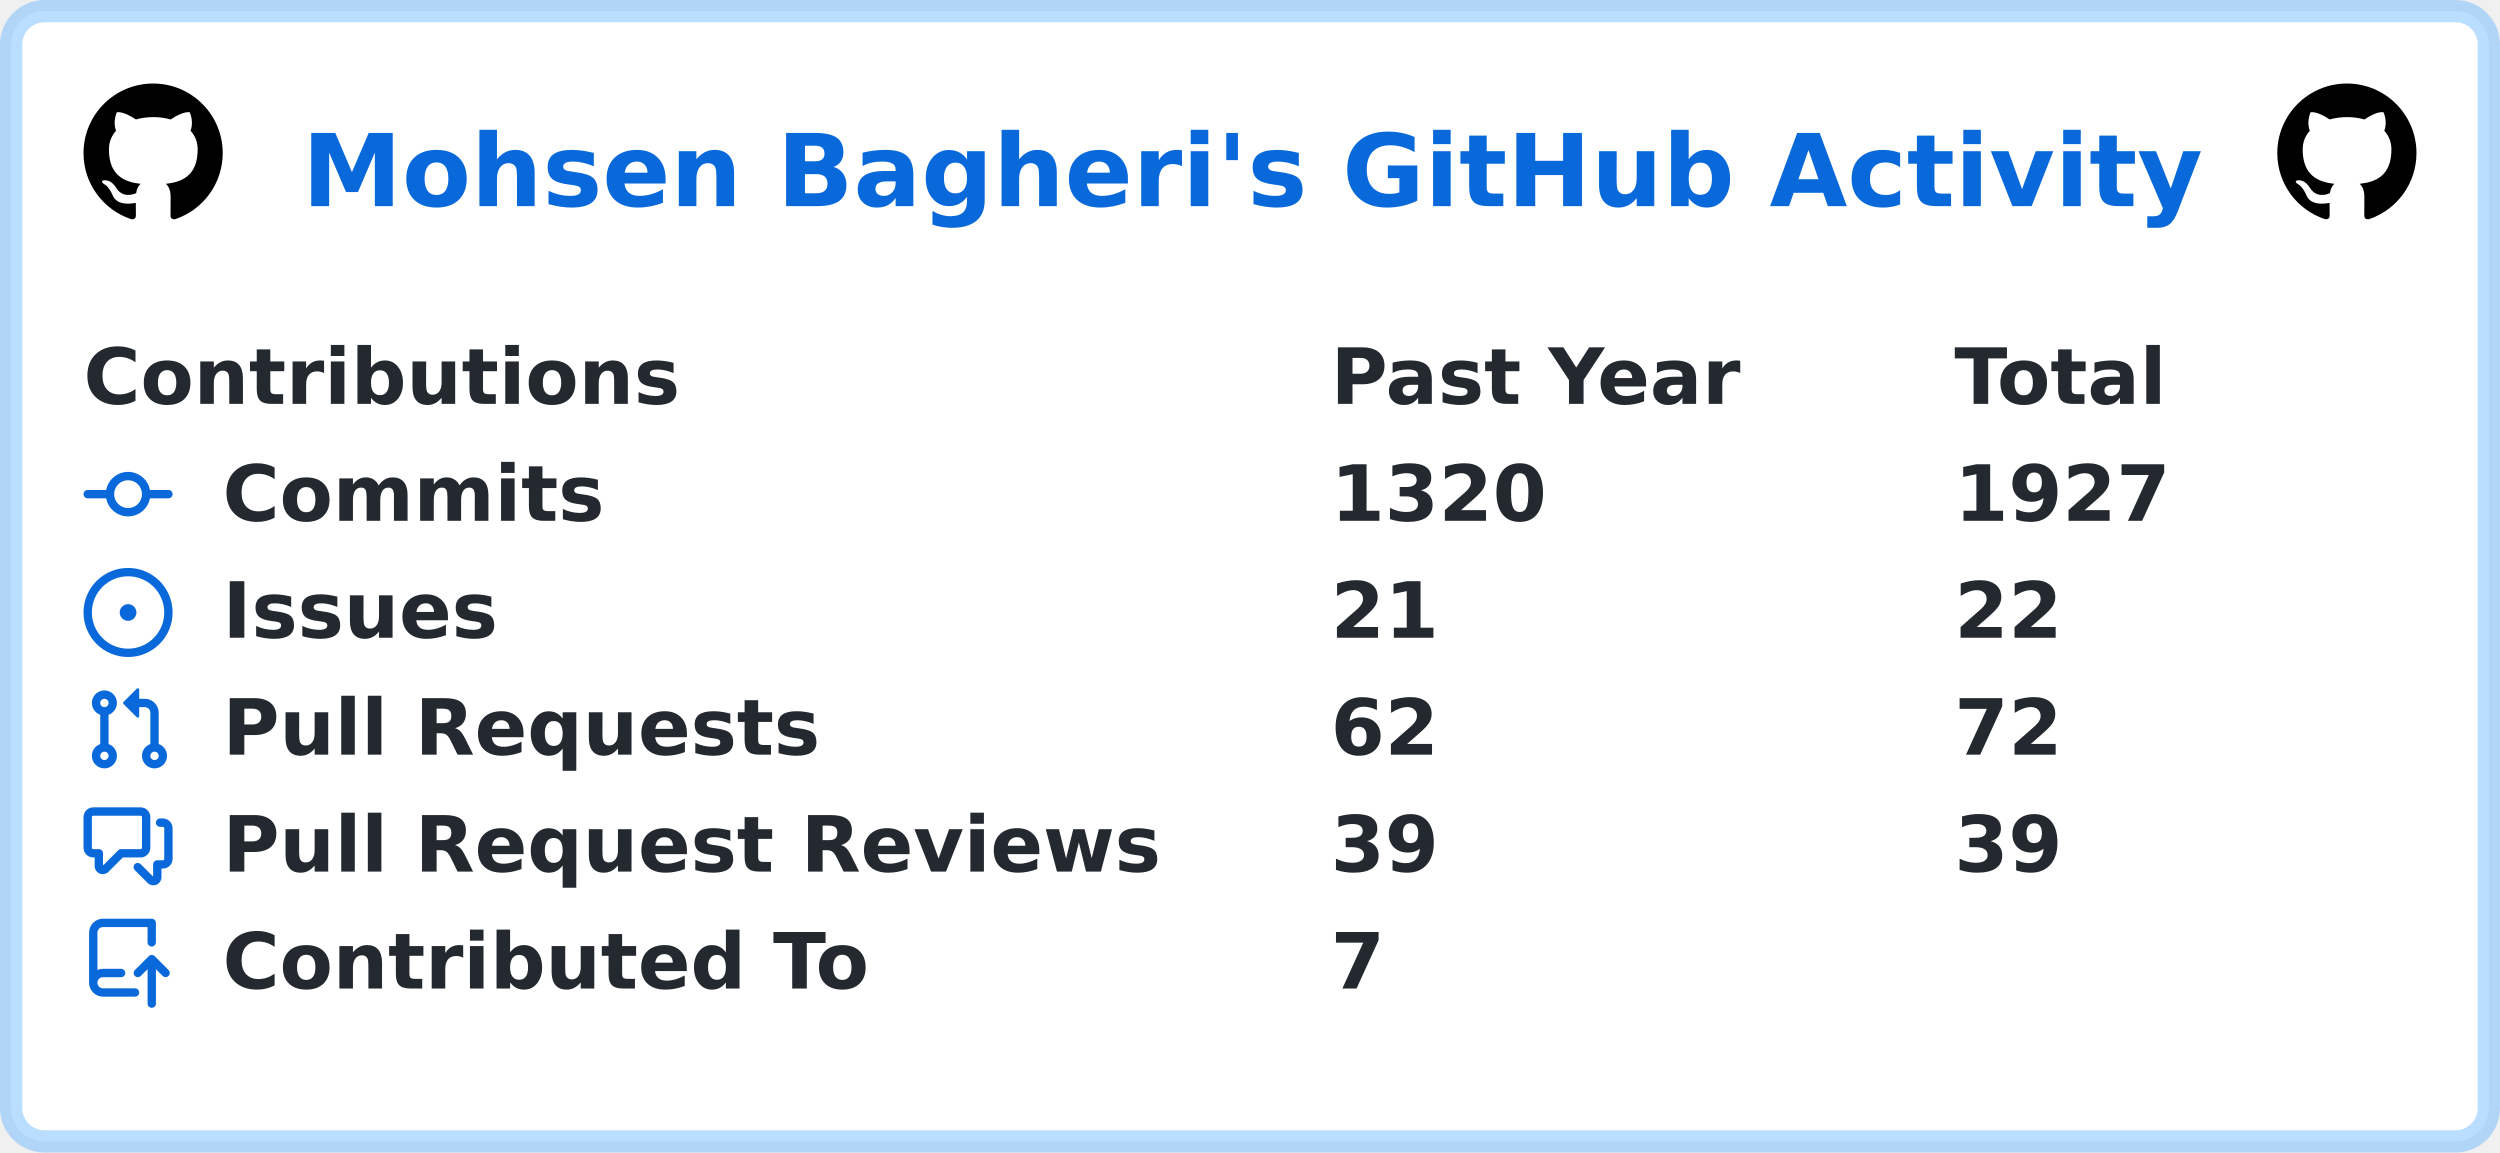
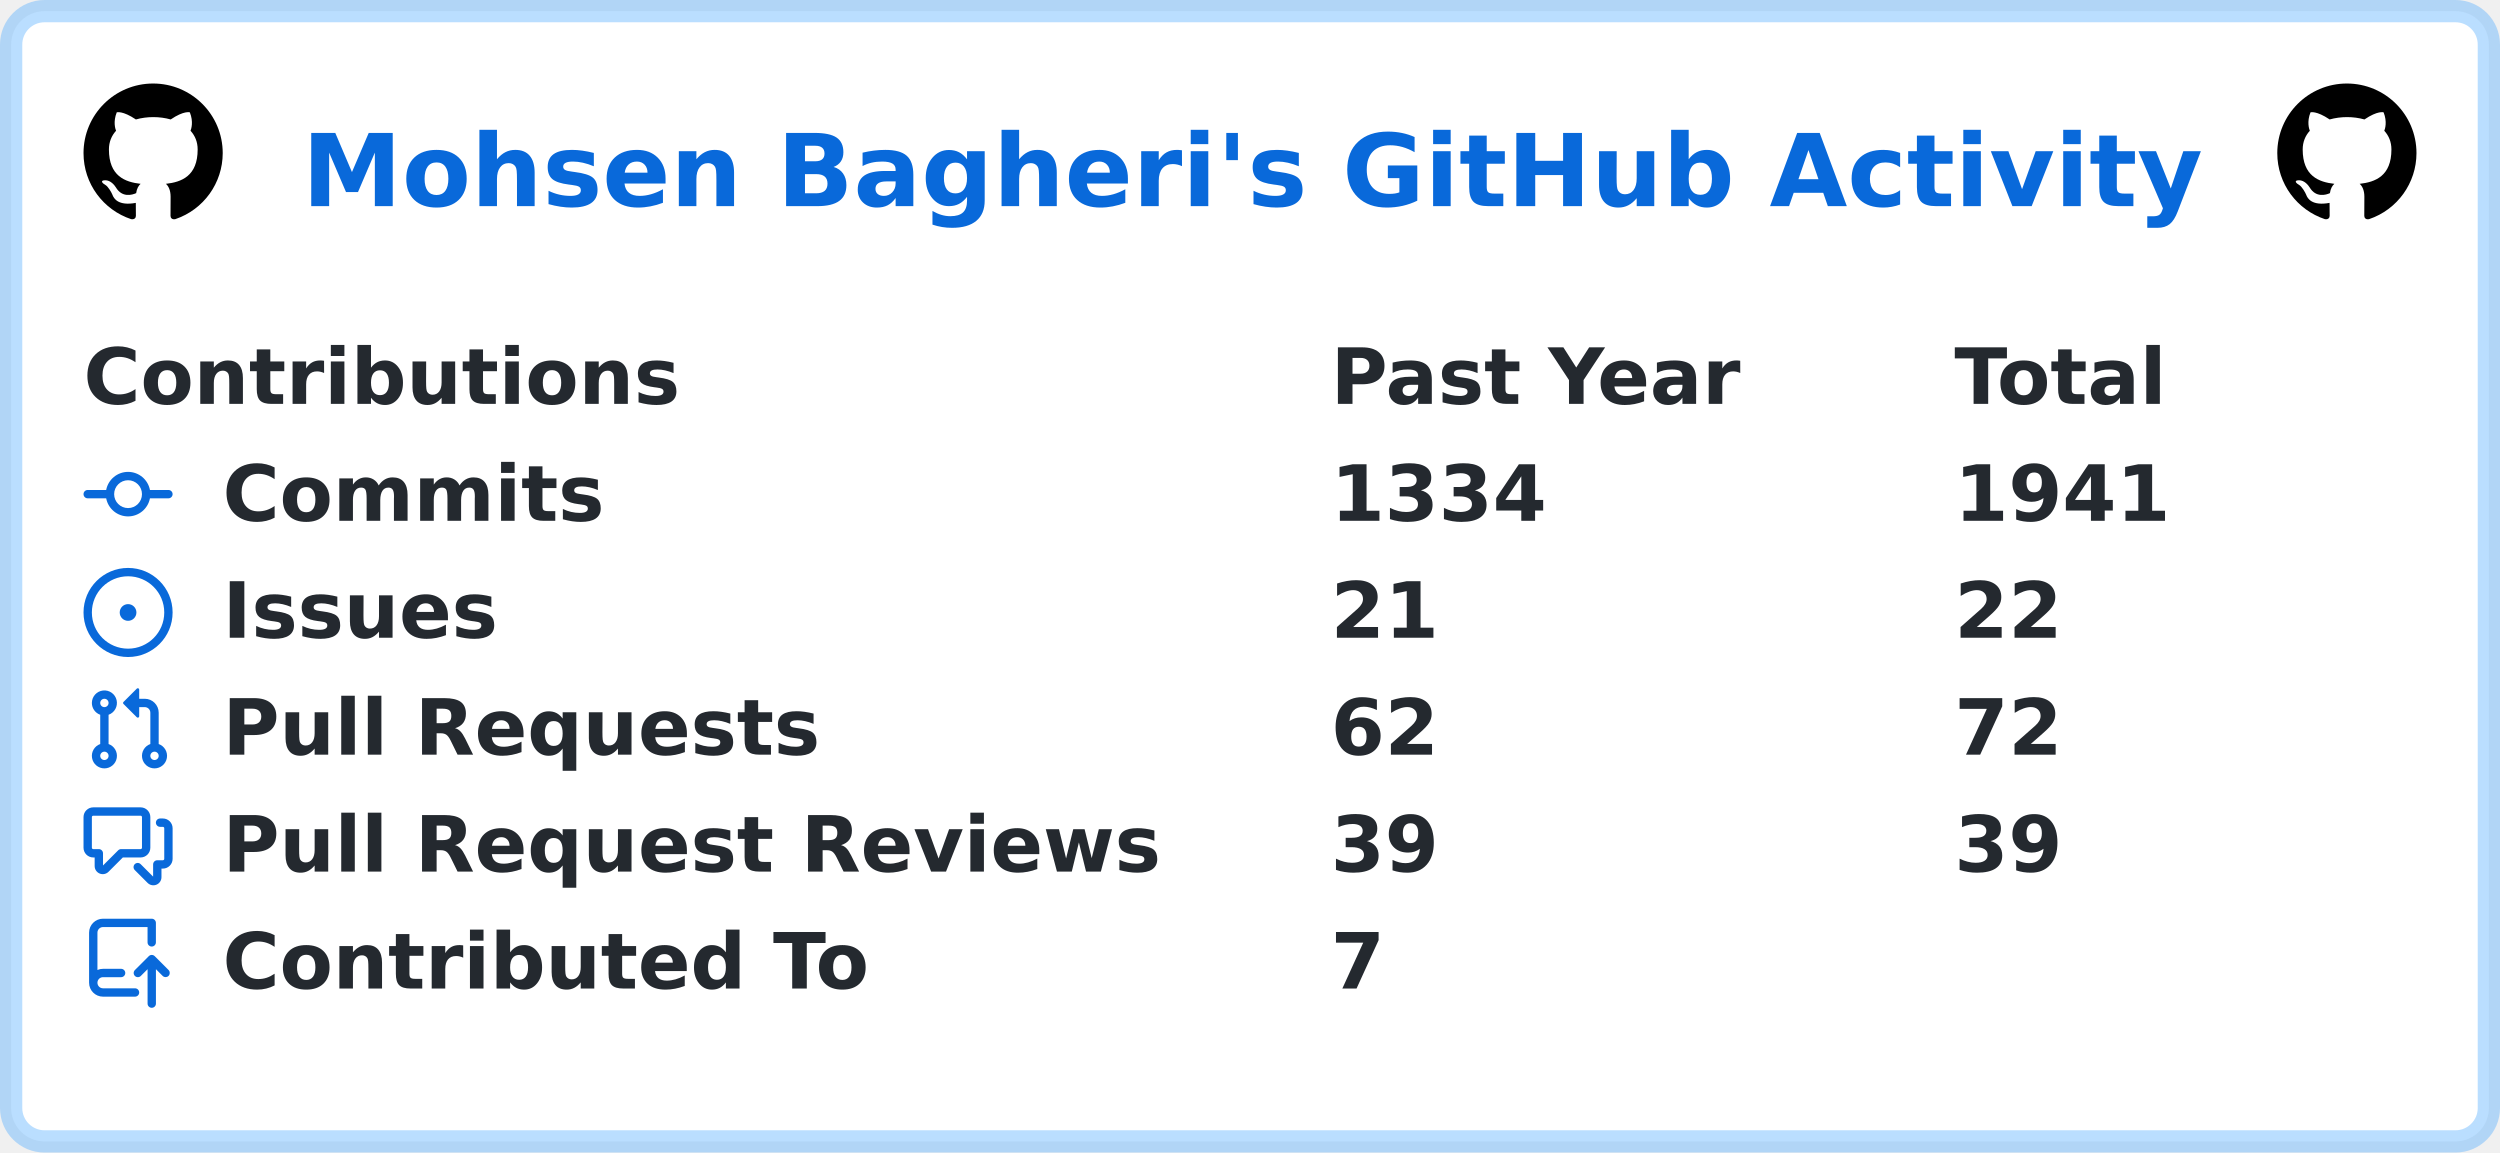
<svg xmlns="http://www.w3.org/2000/svg" width="449" height="207" viewBox="0 0 449 207" lang="en" xml:lang="en">
  <rect x="2" y="2" stroke-width="4" rx="6" width="445" height="203" stroke="rgba(84,174,255,0.4)" fill="#ffffff" />
  <g font-weight="600" font-size="110pt" font-family="Verdana,Geneva,DejaVu Sans,sans-serif" text-rendering="geometricPrecision">
    <text x="441" y="301" lengthAdjust="spacingAndGlyphs" textLength="2760" transform="scale(0.123)" fill="#0969da">Mohsen Bagheri's GitHub Activity</text>
    <svg x="15" y="15" width="25" height="25" viewBox="0 0 16 16">
      <path fill="#000000" fill-rule="evenodd" d="M8 0C3.58 0 0 3.58 0 8c0 3.54 2.29 6.53 5.47 7.59.4.07.55-.17.55-.38 0-.19-.01-.82-.01-1.49-2.01.37-2.53-.49-2.69-.94-.09-.23-.48-.94-.82-1.13-.28-.15-.68-.52-.01-.53.63-.01 1.08.58 1.23.82.72 1.21 1.87.87 2.33.66.07-.52.28-.87.51-1.07-1.78-.2-3.64-.89-3.64-3.95 0-.87.31-1.59.82-2.15-.08-.2-.36-1.02.08-2.12 0 0 .67-.21 2.2.82.64-.18 1.32-.27 2-.27.68 0 1.36.09 2 .27 1.53-1.04 2.2-.82 2.2-.82.44 1.1.16 1.92.08 2.12.51.56.82 1.27.82 2.15 0 3.07-1.87 3.75-3.65 3.95.29.25.54.73.54 1.48 0 1.07-.01 1.93-.01 2.2 0 .21.15.46.55.38A8.013 8.013 0 0016 8c0-4.42-3.58-8-8-8z" />
    </svg>
    <svg x="409" y="15" width="25" height="25" viewBox="0 0 16 16">
      <path fill="#000000" fill-rule="evenodd" d="M8 0C3.58 0 0 3.58 0 8c0 3.54 2.29 6.53 5.47 7.59.4.07.55-.17.55-.38 0-.19-.01-.82-.01-1.49-2.01.37-2.53-.49-2.69-.94-.09-.23-.48-.94-.82-1.13-.28-.15-.68-.52-.01-.53.63-.01 1.08.58 1.23.82.72 1.21 1.87.87 2.33.66.07-.52.28-.87.51-1.07-1.78-.2-3.64-.89-3.64-3.95 0-.87.31-1.59.82-2.15-.08-.2-.36-1.02.08-2.12 0 0 .67-.21 2.2.82.64-.18 1.32-.27 2-.27.68 0 1.36.09 2 .27 1.53-1.04 2.2-.82 2.2-.82.44 1.1.16 1.92.08 2.12.51.56.82 1.27.82 2.15 0 3.07-1.87 3.75-3.65 3.95.29.25.54.73.54 1.48 0 1.07-.01 1.93-.01 2.2 0 .21.15.46.55.38A8.013 8.013 0 0016 8c0-4.42-3.58-8-8-8z" />
    </svg>
    <g transform="translate(0, 60)" fill="#24292f">
      <g transform="translate(15, 0)">
        <g transform="scale(0.095)">
          <text x="0" y="132" textLength="1112" lengthAdjust="spacingAndGlyphs">Contributions</text>
          <text x="2358" y="132" textLength="774" lengthAdjust="spacingAndGlyphs">Past Year</text>
          <text x="3537" y="132" textLength="414" lengthAdjust="spacingAndGlyphs">Total</text>
        </g>
      </g>
      <g transform="translate(15, 21)">
        <path fill="#0969da" fill-rule="evenodd" d="M10.5 7.75a2.5 2.5 0 11-5 0 2.5 2.5 0 015 0zm1.43.75a4.002 4.002 0 01-7.86 0H.75a.75.75 0 110-1.5h3.32a4.001 4.001 0 017.86 0h3.32a.75.75 0 110 1.5h-3.32z" />
        <g transform="scale(0.095)">
          <text lengthAdjust="spacingAndGlyphs" textLength="734" x="263" y="132">Commits</text>
-           <text lengthAdjust="spacingAndGlyphs" textLength="420" x="2358" y="132">1320</text>
-           <text lengthAdjust="spacingAndGlyphs" textLength="420" x="3537" y="132">1927</text>
+           <text lengthAdjust="spacingAndGlyphs" textLength="420" x="2358" y="132">1334</text>
+           <text lengthAdjust="spacingAndGlyphs" textLength="420" x="3537" y="132">1941</text>
        </g>
      </g>
      <g transform="translate(15, 42)">
        <path fill="#0969da" d="M8 9.5a1.5 1.5 0 100-3 1.5 1.5 0 000 3z" />
        <path fill="#0969da" fill-rule="evenodd" d="M8 0a8 8 0 100 16A8 8 0 008 0zM1.5 8a6.5 6.5 0 1113 0 6.5 6.5 0 01-13 0z" />
        <g transform="scale(0.095)">
          <text lengthAdjust="spacingAndGlyphs" textLength="512" x="263" y="132">Issues</text>
          <text lengthAdjust="spacingAndGlyphs" textLength="210" x="2358" y="132">21</text>
          <text lengthAdjust="spacingAndGlyphs" textLength="210" x="3537" y="132">22</text>
        </g>
      </g>
      <g transform="translate(15, 63)">
        <path fill="#0969da" fill-rule="evenodd" d="M7.177 3.073L9.573.677A.25.25 0 0110 .854v4.792a.25.25 0 01-.427.177L7.177 3.427a.25.25 0 010-.354zM3.75 2.5a.75.75 0 100 1.5.75.75 0 000-1.5zm-2.25.75a2.25 2.25 0 113 2.122v5.256a2.251 2.251 0 11-1.5 0V5.372A2.25 2.25 0 011.5 3.25zM11 2.5h-1V4h1a1 1 0 011 1v5.628a2.251 2.251 0 101.5 0V5A2.5 2.5 0 0011 2.5zm1 10.25a.75.75 0 111.5 0 .75.75 0 01-1.5 0zM3.75 12a.75.75 0 100 1.5.75.75 0 000-1.5z" />
        <g transform="scale(0.095)">
          <text lengthAdjust="spacingAndGlyphs" textLength="1113" x="263" y="132">Pull Requests</text>
          <text lengthAdjust="spacingAndGlyphs" textLength="210" x="2358" y="132">62</text>
          <text lengthAdjust="spacingAndGlyphs" textLength="210" x="3537" y="132">72</text>
        </g>
      </g>
      <g transform="translate(15, 84)">
        <path fill="#0969da" fill-rule="evenodd" d="M1.5 2.75a.25.25 0 01.25-.25h8.5a.25.25 0 01.25.25v5.5a.25.25 0 01-.25.25h-3.5a.75.75 0 00-.53.22L3.5 11.44V9.25a.75.75 0 00-.75-.75h-1a.25.25 0 01-.25-.25v-5.5zM1.75 1A1.75 1.75 0 000 2.75v5.5C0 9.216.784 10 1.75 10H2v1.543a1.457 1.457 0 002.487 1.03L7.061 10h3.189A1.75 1.75 0 0012 8.25v-5.5A1.75 1.75 0 0010.25 1h-8.5zM14.5 4.75a.25.25 0 00-.25-.25h-.5a.75.75 0 110-1.5h.5c.966 0 1.75.784 1.75 1.75v5.5A1.75 1.75 0 0114.25 12H14v1.543a1.457 1.457 0 01-2.487 1.03L9.22 12.28a.75.75 0 111.06-1.06l2.22 2.22v-2.19a.75.75 0 01.75-.75h1a.25.25 0 00.25-.25v-5.5z" />
        <g transform="scale(0.095)">
          <text lengthAdjust="spacingAndGlyphs" textLength="1762" x="263" y="132">Pull Request Reviews</text>
          <text lengthAdjust="spacingAndGlyphs" textLength="210" x="2358" y="132">39</text>
          <text lengthAdjust="spacingAndGlyphs" textLength="210" x="3537" y="132">39</text>
        </g>
      </g>
      <g transform="translate(15, 105)">
        <path fill="#0969da" fill-rule="evenodd" d="M1 2.5A2.5 2.5 0 013.5 0h8.75a.75.75 0 01.75.75v3.5a.75.75 0 01-1.5 0V1.5h-8a1 1 0 00-1 1v6.708A2.492 2.492 0 013.5 9h3.25a.75.75 0 010 1.5H3.5a1 1 0 100 2h5.75a.75.75 0 010 1.5H3.5A2.5 2.5 0 011 11.5v-9zm13.23 7.79a.75.75 0 001.06-1.06l-2.505-2.505a.75.75 0 00-1.06 0L9.22 9.229a.75.75 0 001.06 1.061l1.225-1.224v6.184a.75.75 0 001.5 0V9.066l1.224 1.224z" />
        <g transform="scale(0.095)">
          <text lengthAdjust="spacingAndGlyphs" textLength="1234" x="263" y="132">Contributed To</text>
          <text lengthAdjust="spacingAndGlyphs" textLength="105" x="2358" y="132">7</text>
        </g>
      </g>
    </g>
  </g>
</svg>
